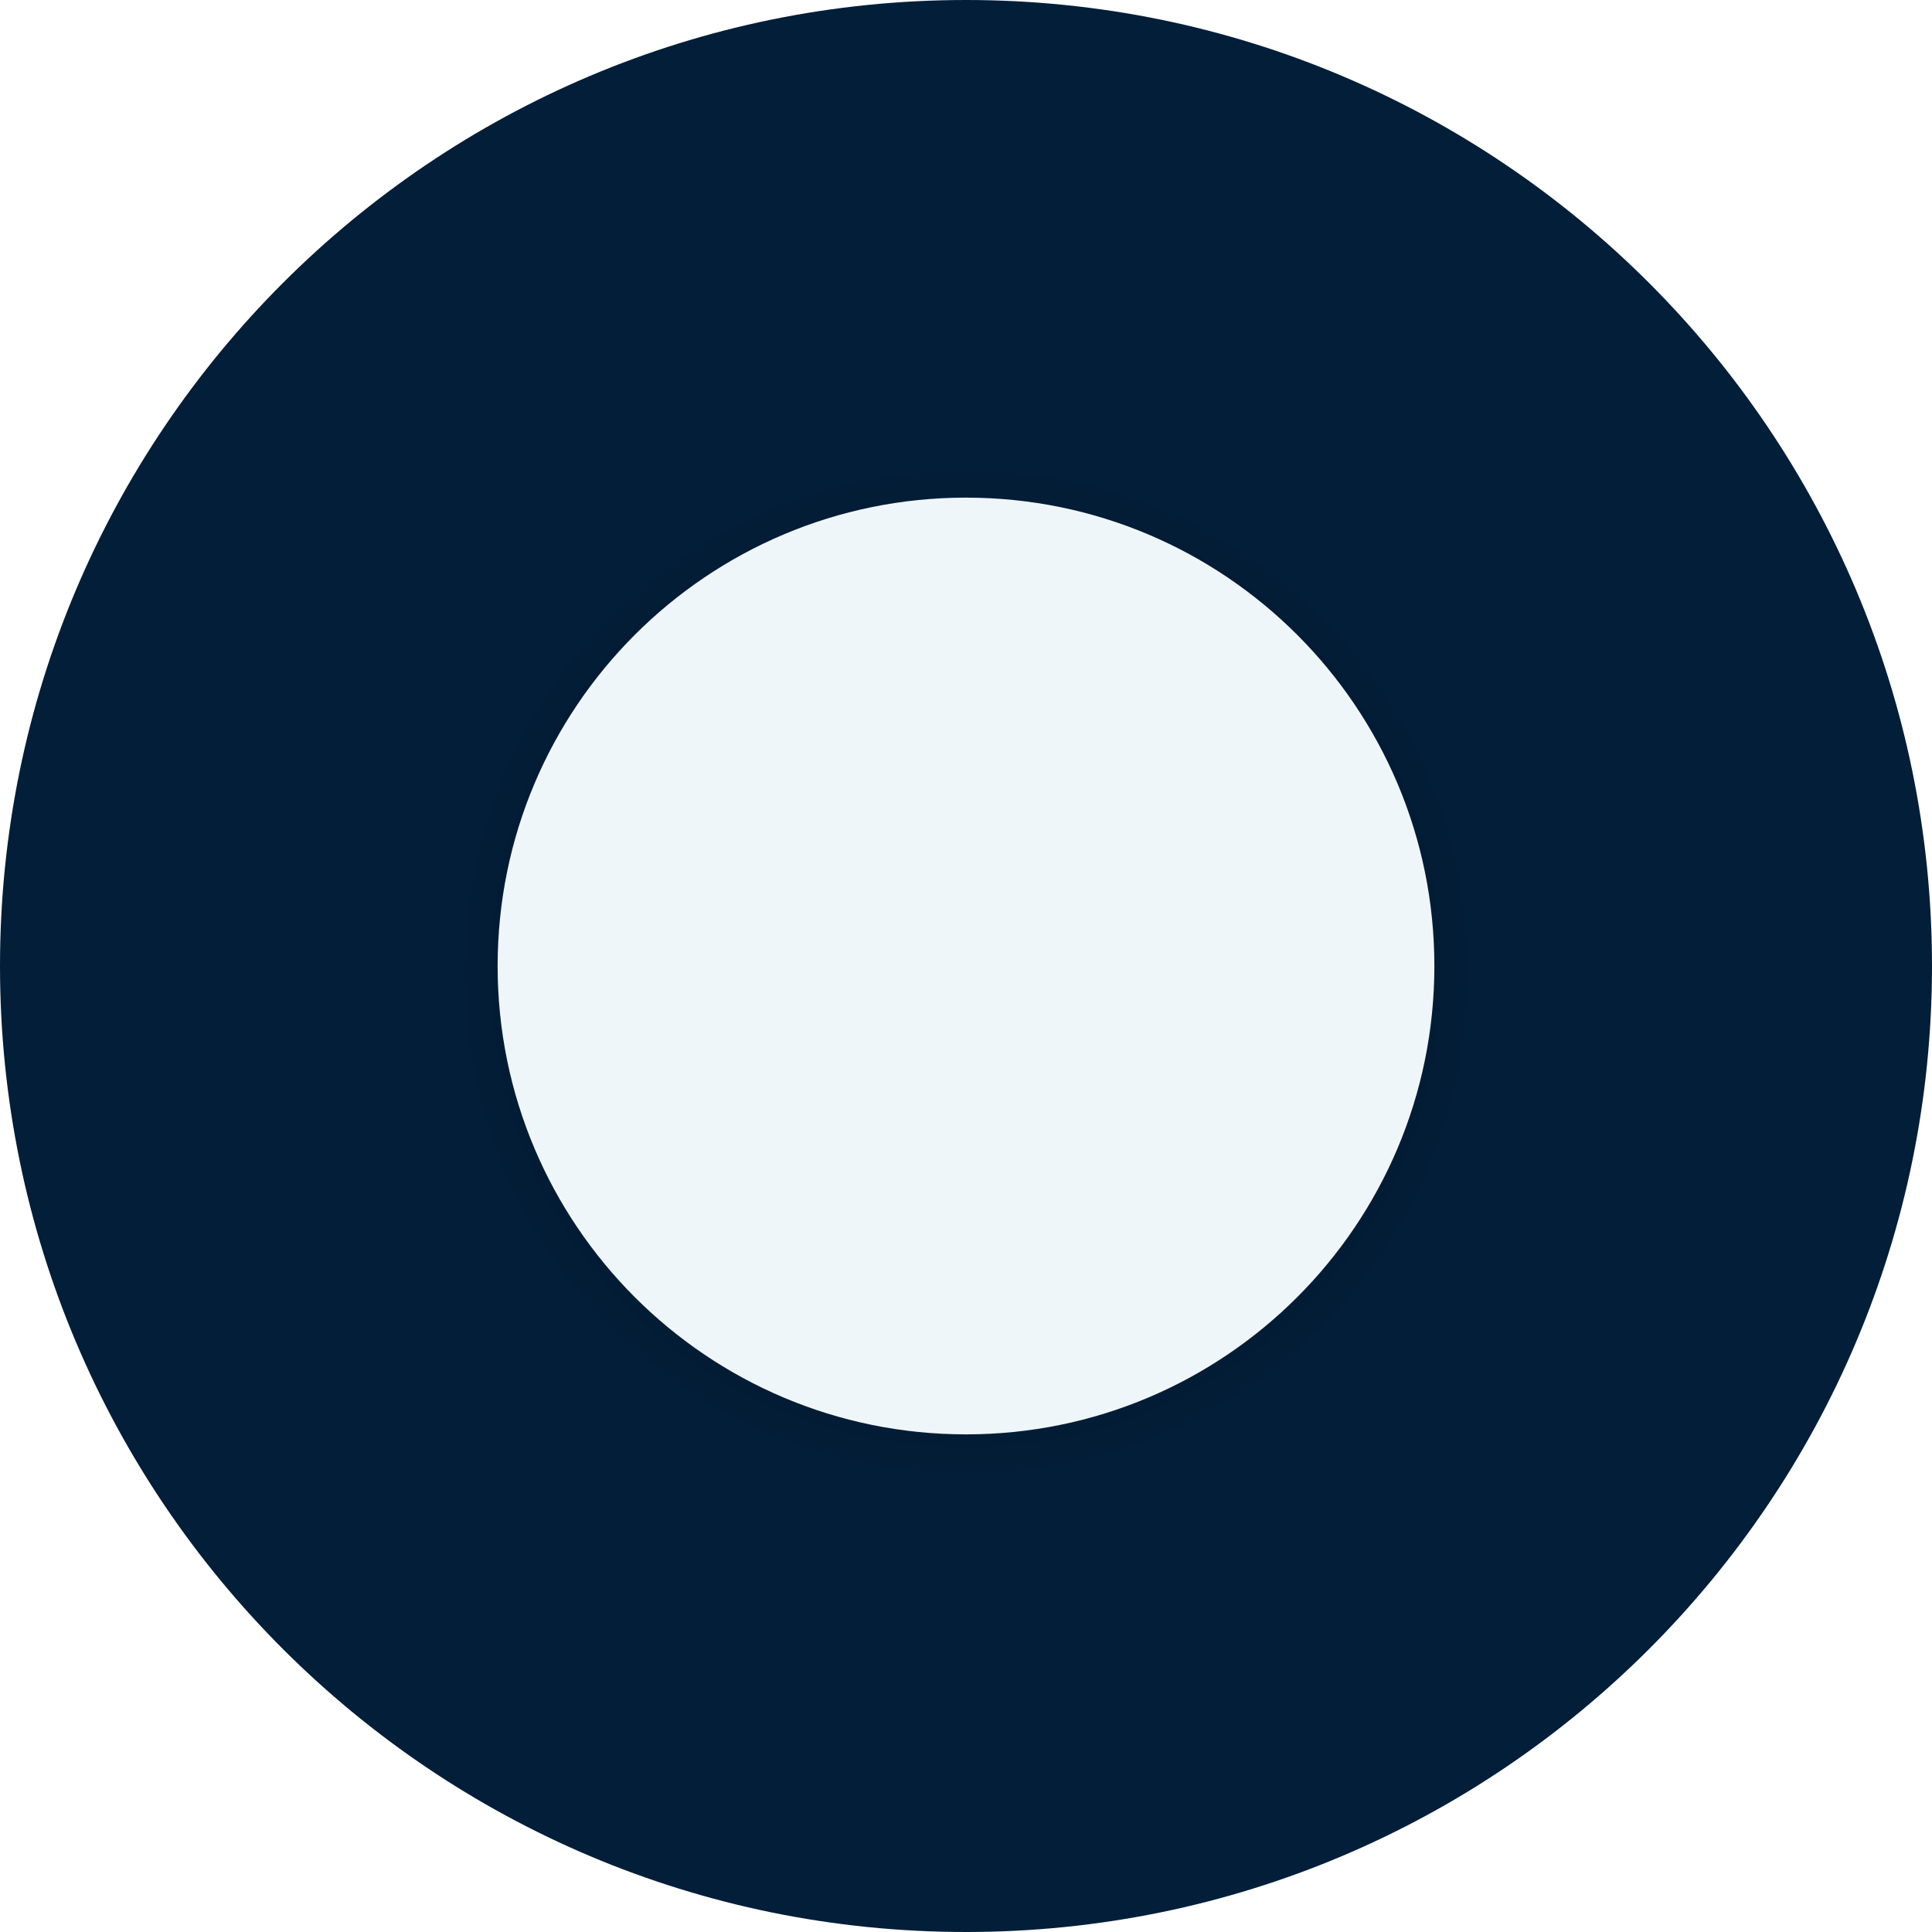
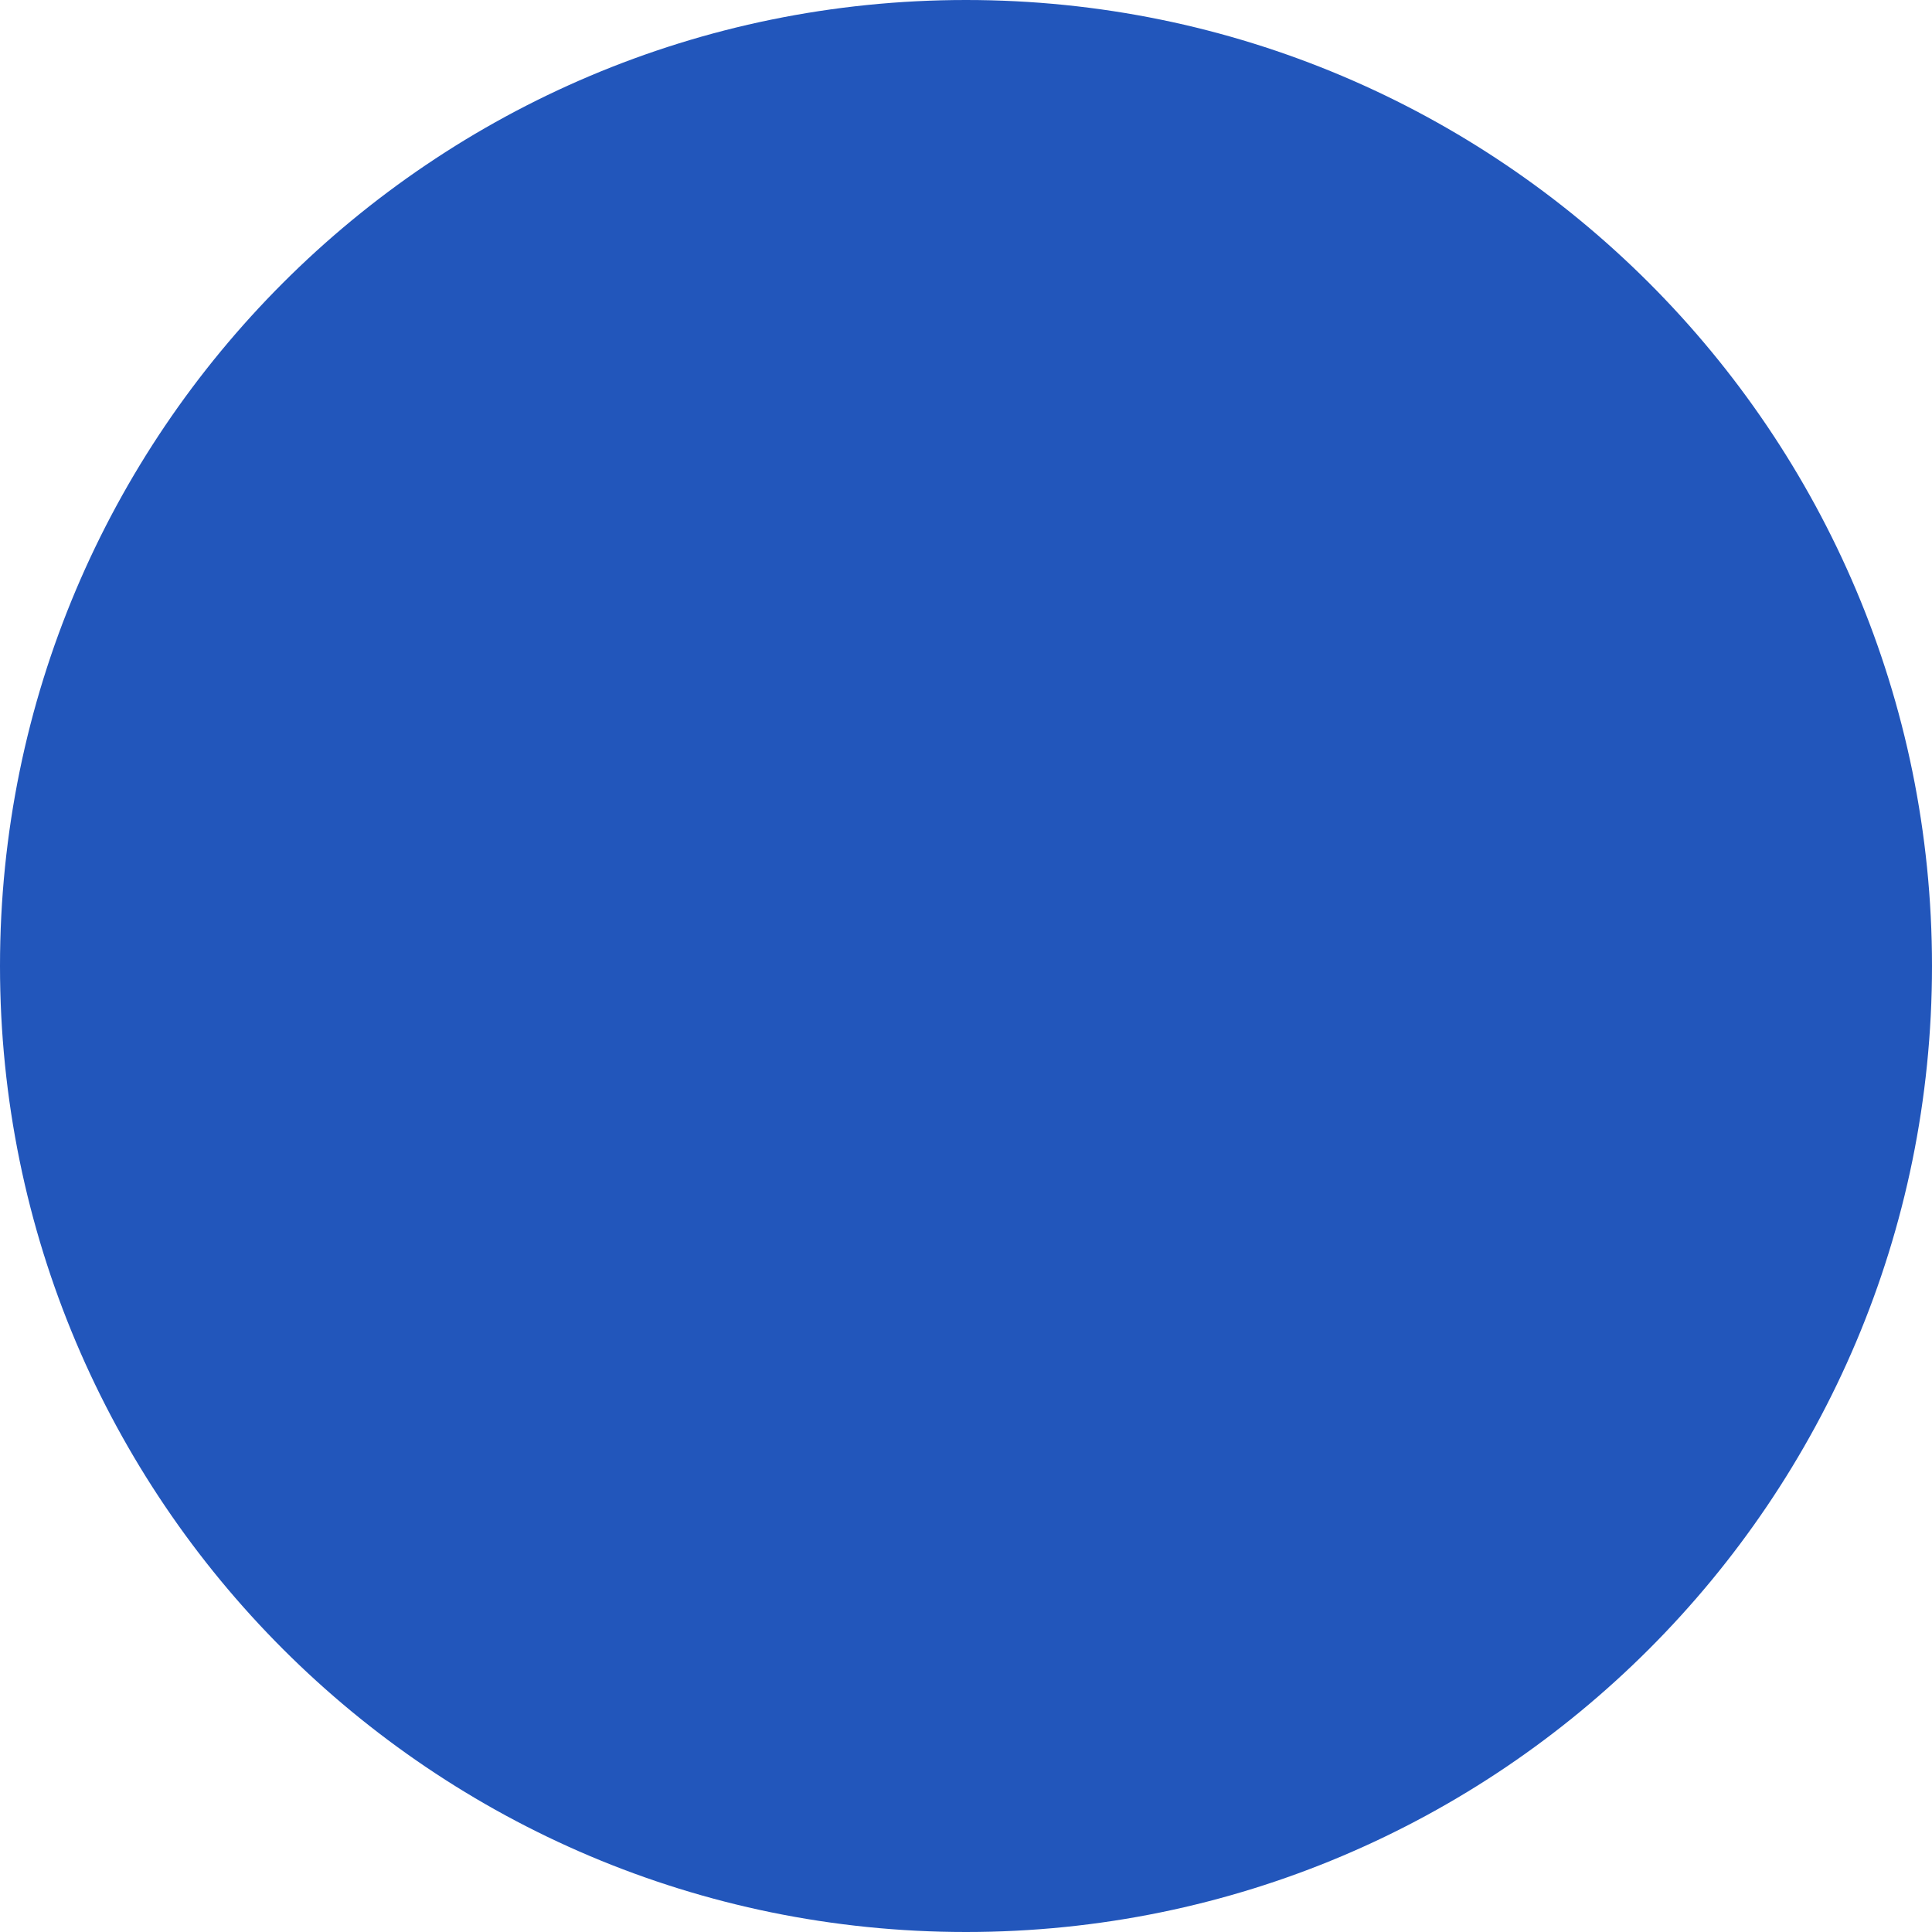
<svg xmlns="http://www.w3.org/2000/svg" width="330" height="330" viewBox="0 0 330 330" fill="none">
-   <circle cx="165" cy="165" r="165" fill="#031E39" />
-   <g filter="url(#filter0_d_71_288)">
-     <circle cx="165" cy="165" r="80" fill="#EFF6F9" />
-   </g>
-   <defs>
-     <filter id="filter0_d_71_288" x="74" y="75" width="182" height="182" filterUnits="userSpaceOnUse" color-interpolation-filters="sRGB">
-       <feFlood flood-opacity="0" result="BackgroundImageFix" />
-       <feColorMatrix in="SourceAlpha" type="matrix" values="0 0 0 0 0 0 0 0 0 0 0 0 0 0 0 0 0 0 127 0" result="hardAlpha" />
-       <feMorphology radius="1" operator="dilate" in="SourceAlpha" result="effect1_dropShadow_71_288" />
-       <feOffset dy="1" />
-       <feGaussianBlur stdDeviation="5" />
-       <feComposite in2="hardAlpha" operator="out" />
-       <feColorMatrix type="matrix" values="0 0 0 0 0 0 0 0 0 0 0 0 0 0 0 0 0 0 0.1 0" />
-       <feBlend mode="normal" in2="BackgroundImageFix" result="effect1_dropShadow_71_288" />
-       <feBlend mode="normal" in="SourceGraphic" in2="effect1_dropShadow_71_288" result="shape" />
-     </filter>
-   </defs>
+   <circle cx="165" cy="165" r="165" fill="#2256BB" />
</svg>
